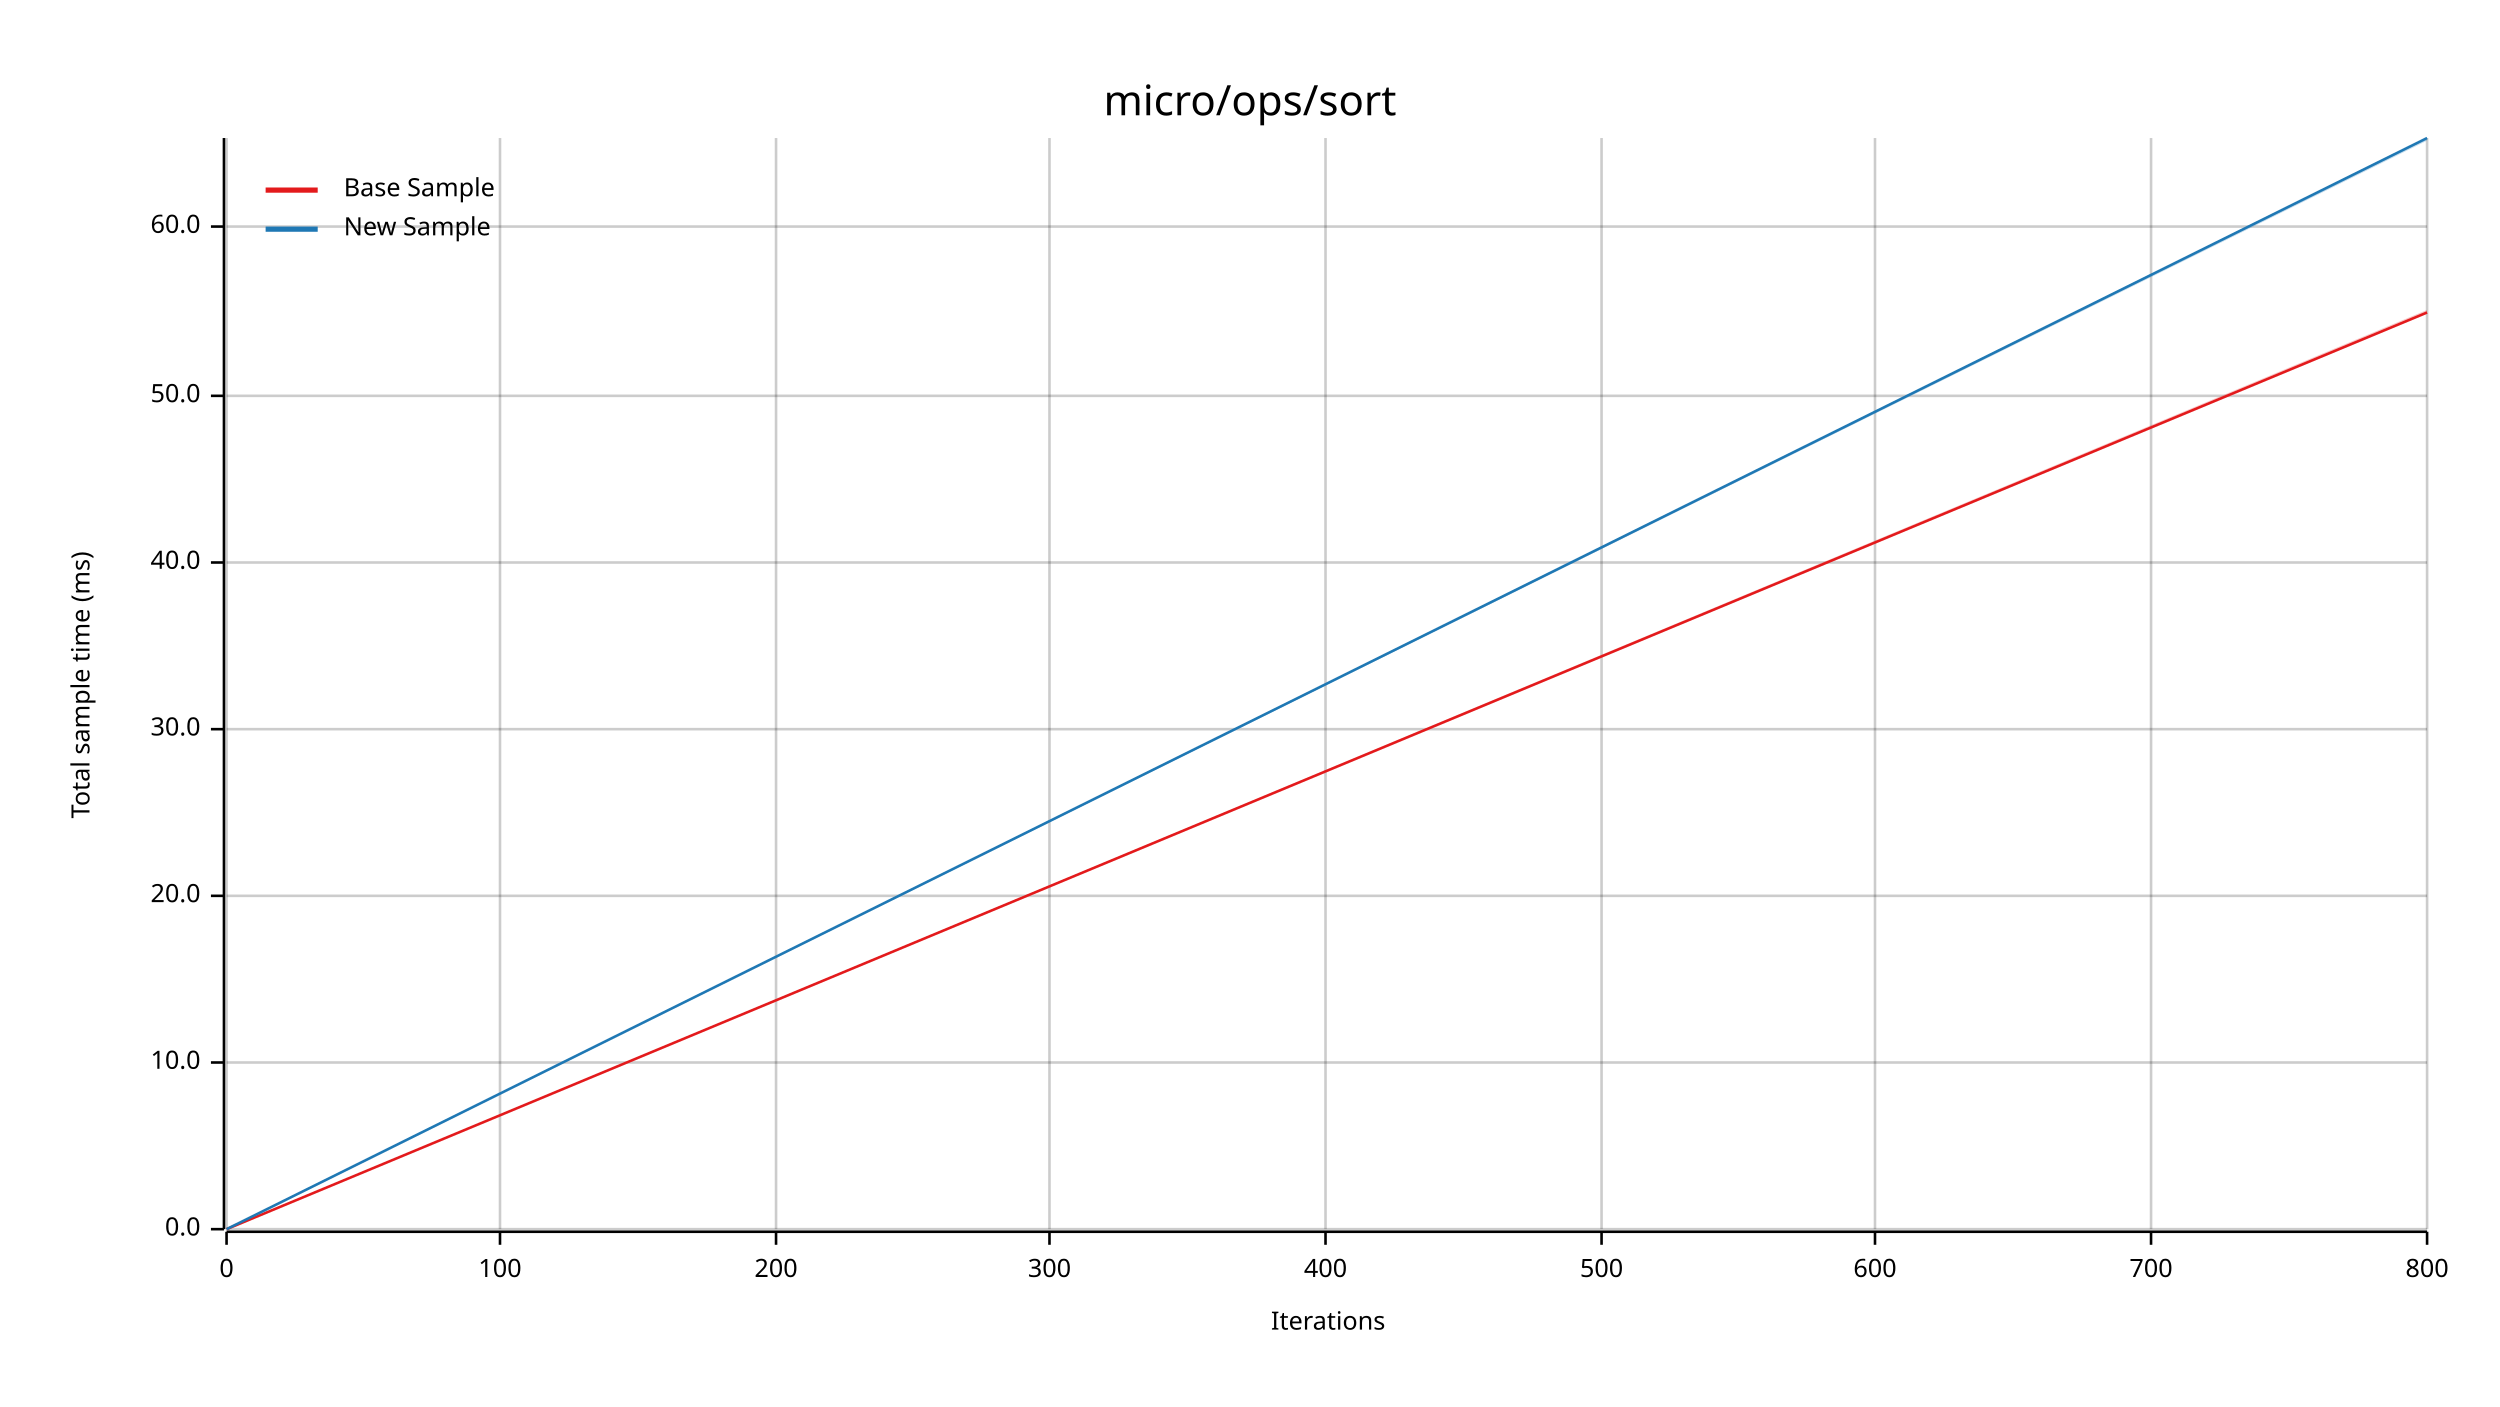
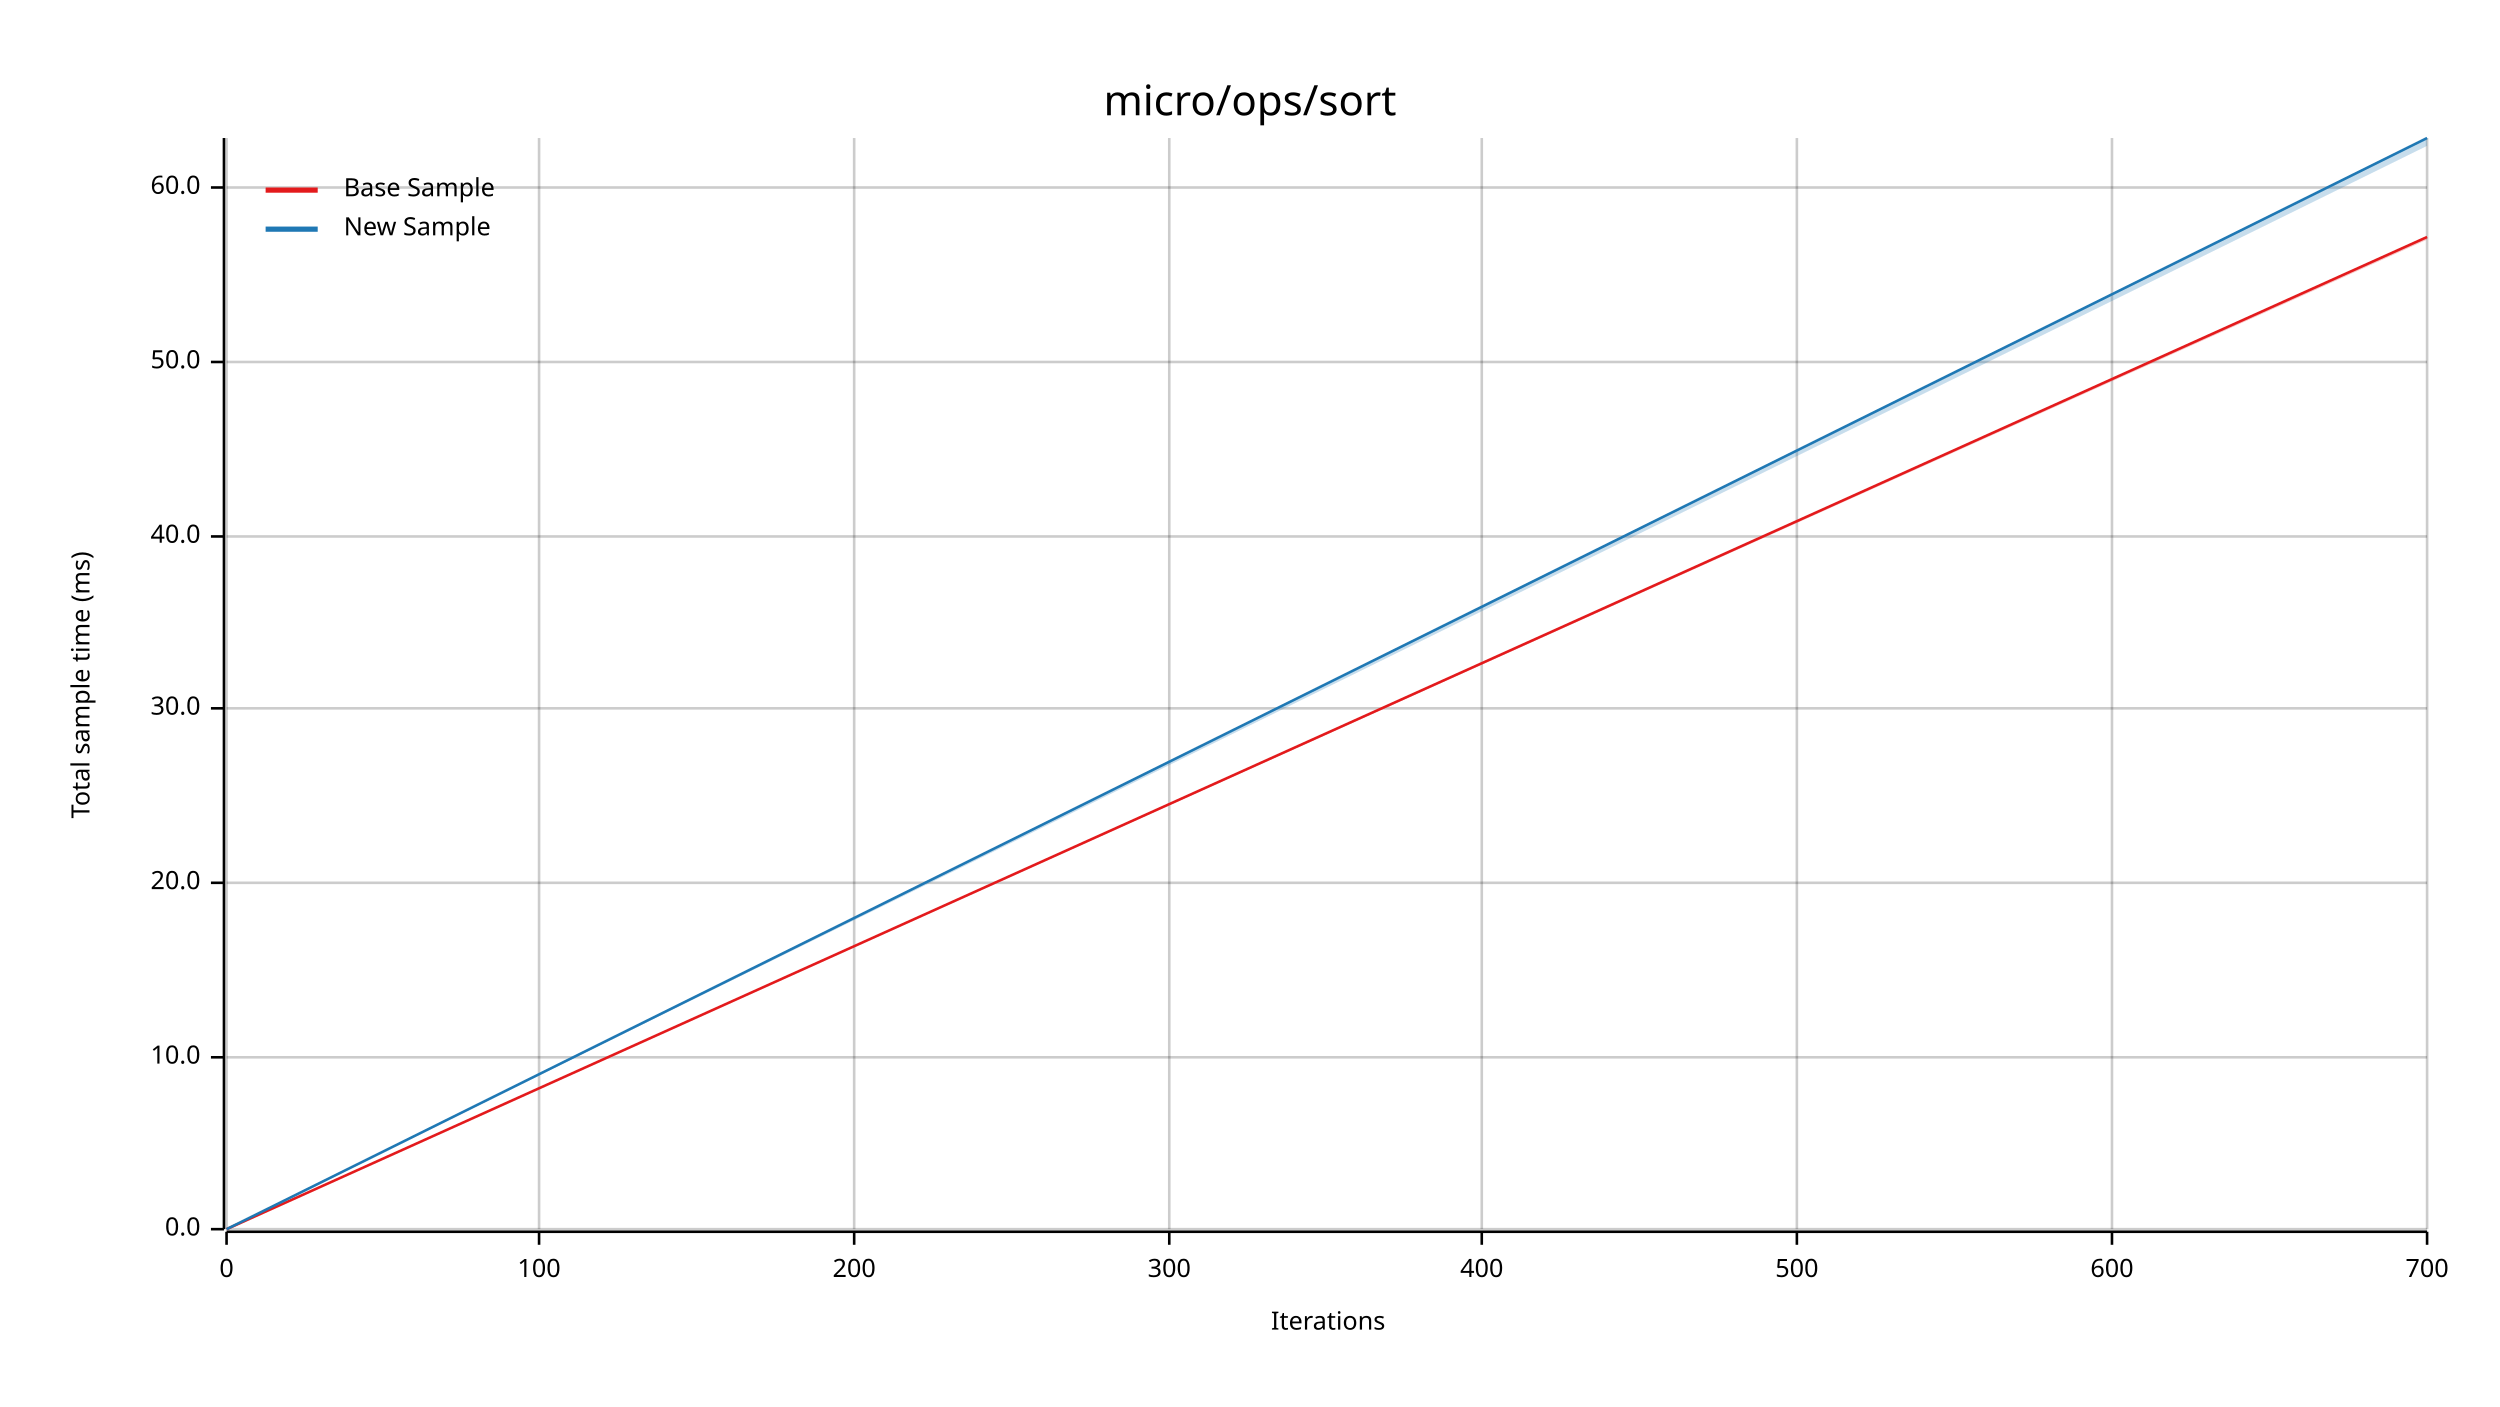
<svg xmlns="http://www.w3.org/2000/svg" width="960" height="540" viewBox="0 0 960 540">
  <text x="480" y="32" dy="0.76em" text-anchor="middle" font-family="sans-serif" font-size="16.129" opacity="1" fill="#000000">
micro/ops/sort
</text>
  <text x="27" y="263" dy="0.76em" text-anchor="middle" font-family="sans-serif" font-size="9.677" opacity="1" fill="#000000" transform="rotate(270, 27, 263)">
Total sample time (ms)
</text>
  <text x="510" y="513" dy="-0.5ex" text-anchor="middle" font-family="sans-serif" font-size="9.677" opacity="1" fill="#000000">
Iterations
</text>
  <line opacity="0.2" stroke="#000000" stroke-width="1" x1="87" y1="472" x2="87" y2="53" />
-   <line opacity="0.2" stroke="#000000" stroke-width="1" x1="192" y1="472" x2="192" y2="53" />
-   <line opacity="0.2" stroke="#000000" stroke-width="1" x1="298" y1="472" x2="298" y2="53" />
-   <line opacity="0.2" stroke="#000000" stroke-width="1" x1="403" y1="472" x2="403" y2="53" />
-   <line opacity="0.2" stroke="#000000" stroke-width="1" x1="509" y1="472" x2="509" y2="53" />
-   <line opacity="0.2" stroke="#000000" stroke-width="1" x1="615" y1="472" x2="615" y2="53" />
-   <line opacity="0.2" stroke="#000000" stroke-width="1" x1="720" y1="472" x2="720" y2="53" />
-   <line opacity="0.2" stroke="#000000" stroke-width="1" x1="826" y1="472" x2="826" y2="53" />
+   <line opacity="0.2" stroke="#000000" stroke-width="1" x1="207" y1="472" x2="207" y2="53" />
+   <line opacity="0.2" stroke="#000000" stroke-width="1" x1="328" y1="472" x2="328" y2="53" />
+   <line opacity="0.2" stroke="#000000" stroke-width="1" x1="449" y1="472" x2="449" y2="53" />
+   <line opacity="0.2" stroke="#000000" stroke-width="1" x1="569" y1="472" x2="569" y2="53" />
+   <line opacity="0.2" stroke="#000000" stroke-width="1" x1="690" y1="472" x2="690" y2="53" />
+   <line opacity="0.2" stroke="#000000" stroke-width="1" x1="811" y1="472" x2="811" y2="53" />
  <line opacity="0.2" stroke="#000000" stroke-width="1" x1="932" y1="472" x2="932" y2="53" />
  <line opacity="0.2" stroke="#000000" stroke-width="1" x1="87" y1="472" x2="932" y2="472" />
-   <line opacity="0.2" stroke="#000000" stroke-width="1" x1="87" y1="408" x2="932" y2="408" />
-   <line opacity="0.2" stroke="#000000" stroke-width="1" x1="87" y1="344" x2="932" y2="344" />
-   <line opacity="0.2" stroke="#000000" stroke-width="1" x1="87" y1="280" x2="932" y2="280" />
-   <line opacity="0.2" stroke="#000000" stroke-width="1" x1="87" y1="216" x2="932" y2="216" />
-   <line opacity="0.2" stroke="#000000" stroke-width="1" x1="87" y1="152" x2="932" y2="152" />
-   <line opacity="0.2" stroke="#000000" stroke-width="1" x1="87" y1="87" x2="932" y2="87" />
+   <line opacity="0.2" stroke="#000000" stroke-width="1" x1="87" y1="406" x2="932" y2="406" />
+   <line opacity="0.2" stroke="#000000" stroke-width="1" x1="87" y1="339" x2="932" y2="339" />
+   <line opacity="0.2" stroke="#000000" stroke-width="1" x1="87" y1="272" x2="932" y2="272" />
+   <line opacity="0.2" stroke="#000000" stroke-width="1" x1="87" y1="206" x2="932" y2="206" />
+   <line opacity="0.2" stroke="#000000" stroke-width="1" x1="87" y1="139" x2="932" y2="139" />
+   <line opacity="0.2" stroke="#000000" stroke-width="1" x1="87" y1="72" x2="932" y2="72" />
  <polyline fill="none" opacity="1" stroke="#000000" stroke-width="1" points="86,53 86,472 " />
  <text x="77" y="472" dy="0.5ex" text-anchor="end" font-family="sans-serif" font-size="9.677" opacity="1" fill="#000000">
0.0
</text>
  <polyline fill="none" opacity="1" stroke="#000000" stroke-width="1" points="81,472 86,472 " />
-   <text x="77" y="408" dy="0.5ex" text-anchor="end" font-family="sans-serif" font-size="9.677" opacity="1" fill="#000000">
+   <text x="77" y="406" dy="0.5ex" text-anchor="end" font-family="sans-serif" font-size="9.677" opacity="1" fill="#000000">
10.0
</text>
-   <polyline fill="none" opacity="1" stroke="#000000" stroke-width="1" points="81,408 86,408 " />
-   <text x="77" y="344" dy="0.5ex" text-anchor="end" font-family="sans-serif" font-size="9.677" opacity="1" fill="#000000">
+   <polyline fill="none" opacity="1" stroke="#000000" stroke-width="1" points="81,406 86,406 " />
+   <text x="77" y="339" dy="0.5ex" text-anchor="end" font-family="sans-serif" font-size="9.677" opacity="1" fill="#000000">
20.0
</text>
-   <polyline fill="none" opacity="1" stroke="#000000" stroke-width="1" points="81,344 86,344 " />
-   <text x="77" y="280" dy="0.5ex" text-anchor="end" font-family="sans-serif" font-size="9.677" opacity="1" fill="#000000">
+   <polyline fill="none" opacity="1" stroke="#000000" stroke-width="1" points="81,339 86,339 " />
+   <text x="77" y="272" dy="0.5ex" text-anchor="end" font-family="sans-serif" font-size="9.677" opacity="1" fill="#000000">
30.0
</text>
-   <polyline fill="none" opacity="1" stroke="#000000" stroke-width="1" points="81,280 86,280 " />
-   <text x="77" y="216" dy="0.5ex" text-anchor="end" font-family="sans-serif" font-size="9.677" opacity="1" fill="#000000">
+   <polyline fill="none" opacity="1" stroke="#000000" stroke-width="1" points="81,272 86,272 " />
+   <text x="77" y="206" dy="0.5ex" text-anchor="end" font-family="sans-serif" font-size="9.677" opacity="1" fill="#000000">
40.0
</text>
-   <polyline fill="none" opacity="1" stroke="#000000" stroke-width="1" points="81,216 86,216 " />
-   <text x="77" y="152" dy="0.5ex" text-anchor="end" font-family="sans-serif" font-size="9.677" opacity="1" fill="#000000">
+   <polyline fill="none" opacity="1" stroke="#000000" stroke-width="1" points="81,206 86,206 " />
+   <text x="77" y="139" dy="0.5ex" text-anchor="end" font-family="sans-serif" font-size="9.677" opacity="1" fill="#000000">
50.0
</text>
-   <polyline fill="none" opacity="1" stroke="#000000" stroke-width="1" points="81,152 86,152 " />
-   <text x="77" y="87" dy="0.5ex" text-anchor="end" font-family="sans-serif" font-size="9.677" opacity="1" fill="#000000">
+   <polyline fill="none" opacity="1" stroke="#000000" stroke-width="1" points="81,139 86,139 " />
+   <text x="77" y="72" dy="0.5ex" text-anchor="end" font-family="sans-serif" font-size="9.677" opacity="1" fill="#000000">
60.0
</text>
-   <polyline fill="none" opacity="1" stroke="#000000" stroke-width="1" points="81,87 86,87 " />
+   <polyline fill="none" opacity="1" stroke="#000000" stroke-width="1" points="81,72 86,72 " />
  <polyline fill="none" opacity="1" stroke="#000000" stroke-width="1" points="87,473 932,473 " />
  <text x="87" y="483" dy="0.76em" text-anchor="middle" font-family="sans-serif" font-size="9.677" opacity="1" fill="#000000">
0
</text>
  <polyline fill="none" opacity="1" stroke="#000000" stroke-width="1" points="87,473 87,478 " />
-   <text x="192" y="483" dy="0.76em" text-anchor="middle" font-family="sans-serif" font-size="9.677" opacity="1" fill="#000000">
+   <text x="207" y="483" dy="0.76em" text-anchor="middle" font-family="sans-serif" font-size="9.677" opacity="1" fill="#000000">
100
</text>
-   <polyline fill="none" opacity="1" stroke="#000000" stroke-width="1" points="192,473 192,478 " />
-   <text x="298" y="483" dy="0.76em" text-anchor="middle" font-family="sans-serif" font-size="9.677" opacity="1" fill="#000000">
+   <polyline fill="none" opacity="1" stroke="#000000" stroke-width="1" points="207,473 207,478 " />
+   <text x="328" y="483" dy="0.76em" text-anchor="middle" font-family="sans-serif" font-size="9.677" opacity="1" fill="#000000">
200
</text>
-   <polyline fill="none" opacity="1" stroke="#000000" stroke-width="1" points="298,473 298,478 " />
-   <text x="403" y="483" dy="0.76em" text-anchor="middle" font-family="sans-serif" font-size="9.677" opacity="1" fill="#000000">
+   <polyline fill="none" opacity="1" stroke="#000000" stroke-width="1" points="328,473 328,478 " />
+   <text x="449" y="483" dy="0.76em" text-anchor="middle" font-family="sans-serif" font-size="9.677" opacity="1" fill="#000000">
300
</text>
-   <polyline fill="none" opacity="1" stroke="#000000" stroke-width="1" points="403,473 403,478 " />
-   <text x="509" y="483" dy="0.76em" text-anchor="middle" font-family="sans-serif" font-size="9.677" opacity="1" fill="#000000">
+   <polyline fill="none" opacity="1" stroke="#000000" stroke-width="1" points="449,473 449,478 " />
+   <text x="569" y="483" dy="0.76em" text-anchor="middle" font-family="sans-serif" font-size="9.677" opacity="1" fill="#000000">
400
</text>
-   <polyline fill="none" opacity="1" stroke="#000000" stroke-width="1" points="509,473 509,478 " />
-   <text x="615" y="483" dy="0.76em" text-anchor="middle" font-family="sans-serif" font-size="9.677" opacity="1" fill="#000000">
+   <polyline fill="none" opacity="1" stroke="#000000" stroke-width="1" points="569,473 569,478 " />
+   <text x="690" y="483" dy="0.76em" text-anchor="middle" font-family="sans-serif" font-size="9.677" opacity="1" fill="#000000">
500
</text>
-   <polyline fill="none" opacity="1" stroke="#000000" stroke-width="1" points="615,473 615,478 " />
-   <text x="720" y="483" dy="0.76em" text-anchor="middle" font-family="sans-serif" font-size="9.677" opacity="1" fill="#000000">
+   <polyline fill="none" opacity="1" stroke="#000000" stroke-width="1" points="690,473 690,478 " />
+   <text x="811" y="483" dy="0.76em" text-anchor="middle" font-family="sans-serif" font-size="9.677" opacity="1" fill="#000000">
600
</text>
-   <polyline fill="none" opacity="1" stroke="#000000" stroke-width="1" points="720,473 720,478 " />
-   <text x="826" y="483" dy="0.76em" text-anchor="middle" font-family="sans-serif" font-size="9.677" opacity="1" fill="#000000">
+   <polyline fill="none" opacity="1" stroke="#000000" stroke-width="1" points="811,473 811,478 " />
+   <text x="932" y="483" dy="0.76em" text-anchor="middle" font-family="sans-serif" font-size="9.677" opacity="1" fill="#000000">
700
</text>
-   <polyline fill="none" opacity="1" stroke="#000000" stroke-width="1" points="826,473 826,478 " />
-   <text x="932" y="483" dy="0.76em" text-anchor="middle" font-family="sans-serif" font-size="9.677" opacity="1" fill="#000000">
- 800
- </text>
  <polyline fill="none" opacity="1" stroke="#000000" stroke-width="1" points="932,473 932,478 " />
-   <polyline fill="none" opacity="1" stroke="#E31A1C" stroke-width="1" points="87,472 932,120 " />
-   <polygon opacity="0.25" fill="#E31A1C" points="87,472 932,120 932,119 " />
+   <polyline fill="none" opacity="1" stroke="#E31A1C" stroke-width="1" points="87,472 932,91 " />
+   <polygon opacity="0.25" fill="#E31A1C" points="87,472 932,92 932,91 " />
  <polyline fill="none" opacity="1" stroke="#1F78B4" stroke-width="1" points="87,472 932,53 " />
-   <polygon opacity="0.25" fill="#1F78B4" points="87,472 932,54 932,53 " />
+   <polygon opacity="0.25" fill="#1F78B4" points="87,472 932,56 932,53 " />
  <text x="132" y="68" dy="0.76em" text-anchor="start" font-family="sans-serif" font-size="9.677" opacity="1" fill="#000000">
Base Sample
</text>
  <text x="132" y="83" dy="0.76em" text-anchor="start" font-family="sans-serif" font-size="9.677" opacity="1" fill="#000000">
New Sample
</text>
  <polyline fill="none" opacity="1" stroke="#E31A1C" stroke-width="2" points="102,73 122,73 " />
  <polyline fill="none" opacity="1" stroke="#1F78B4" stroke-width="2" points="102,88 122,88 " />
</svg>
